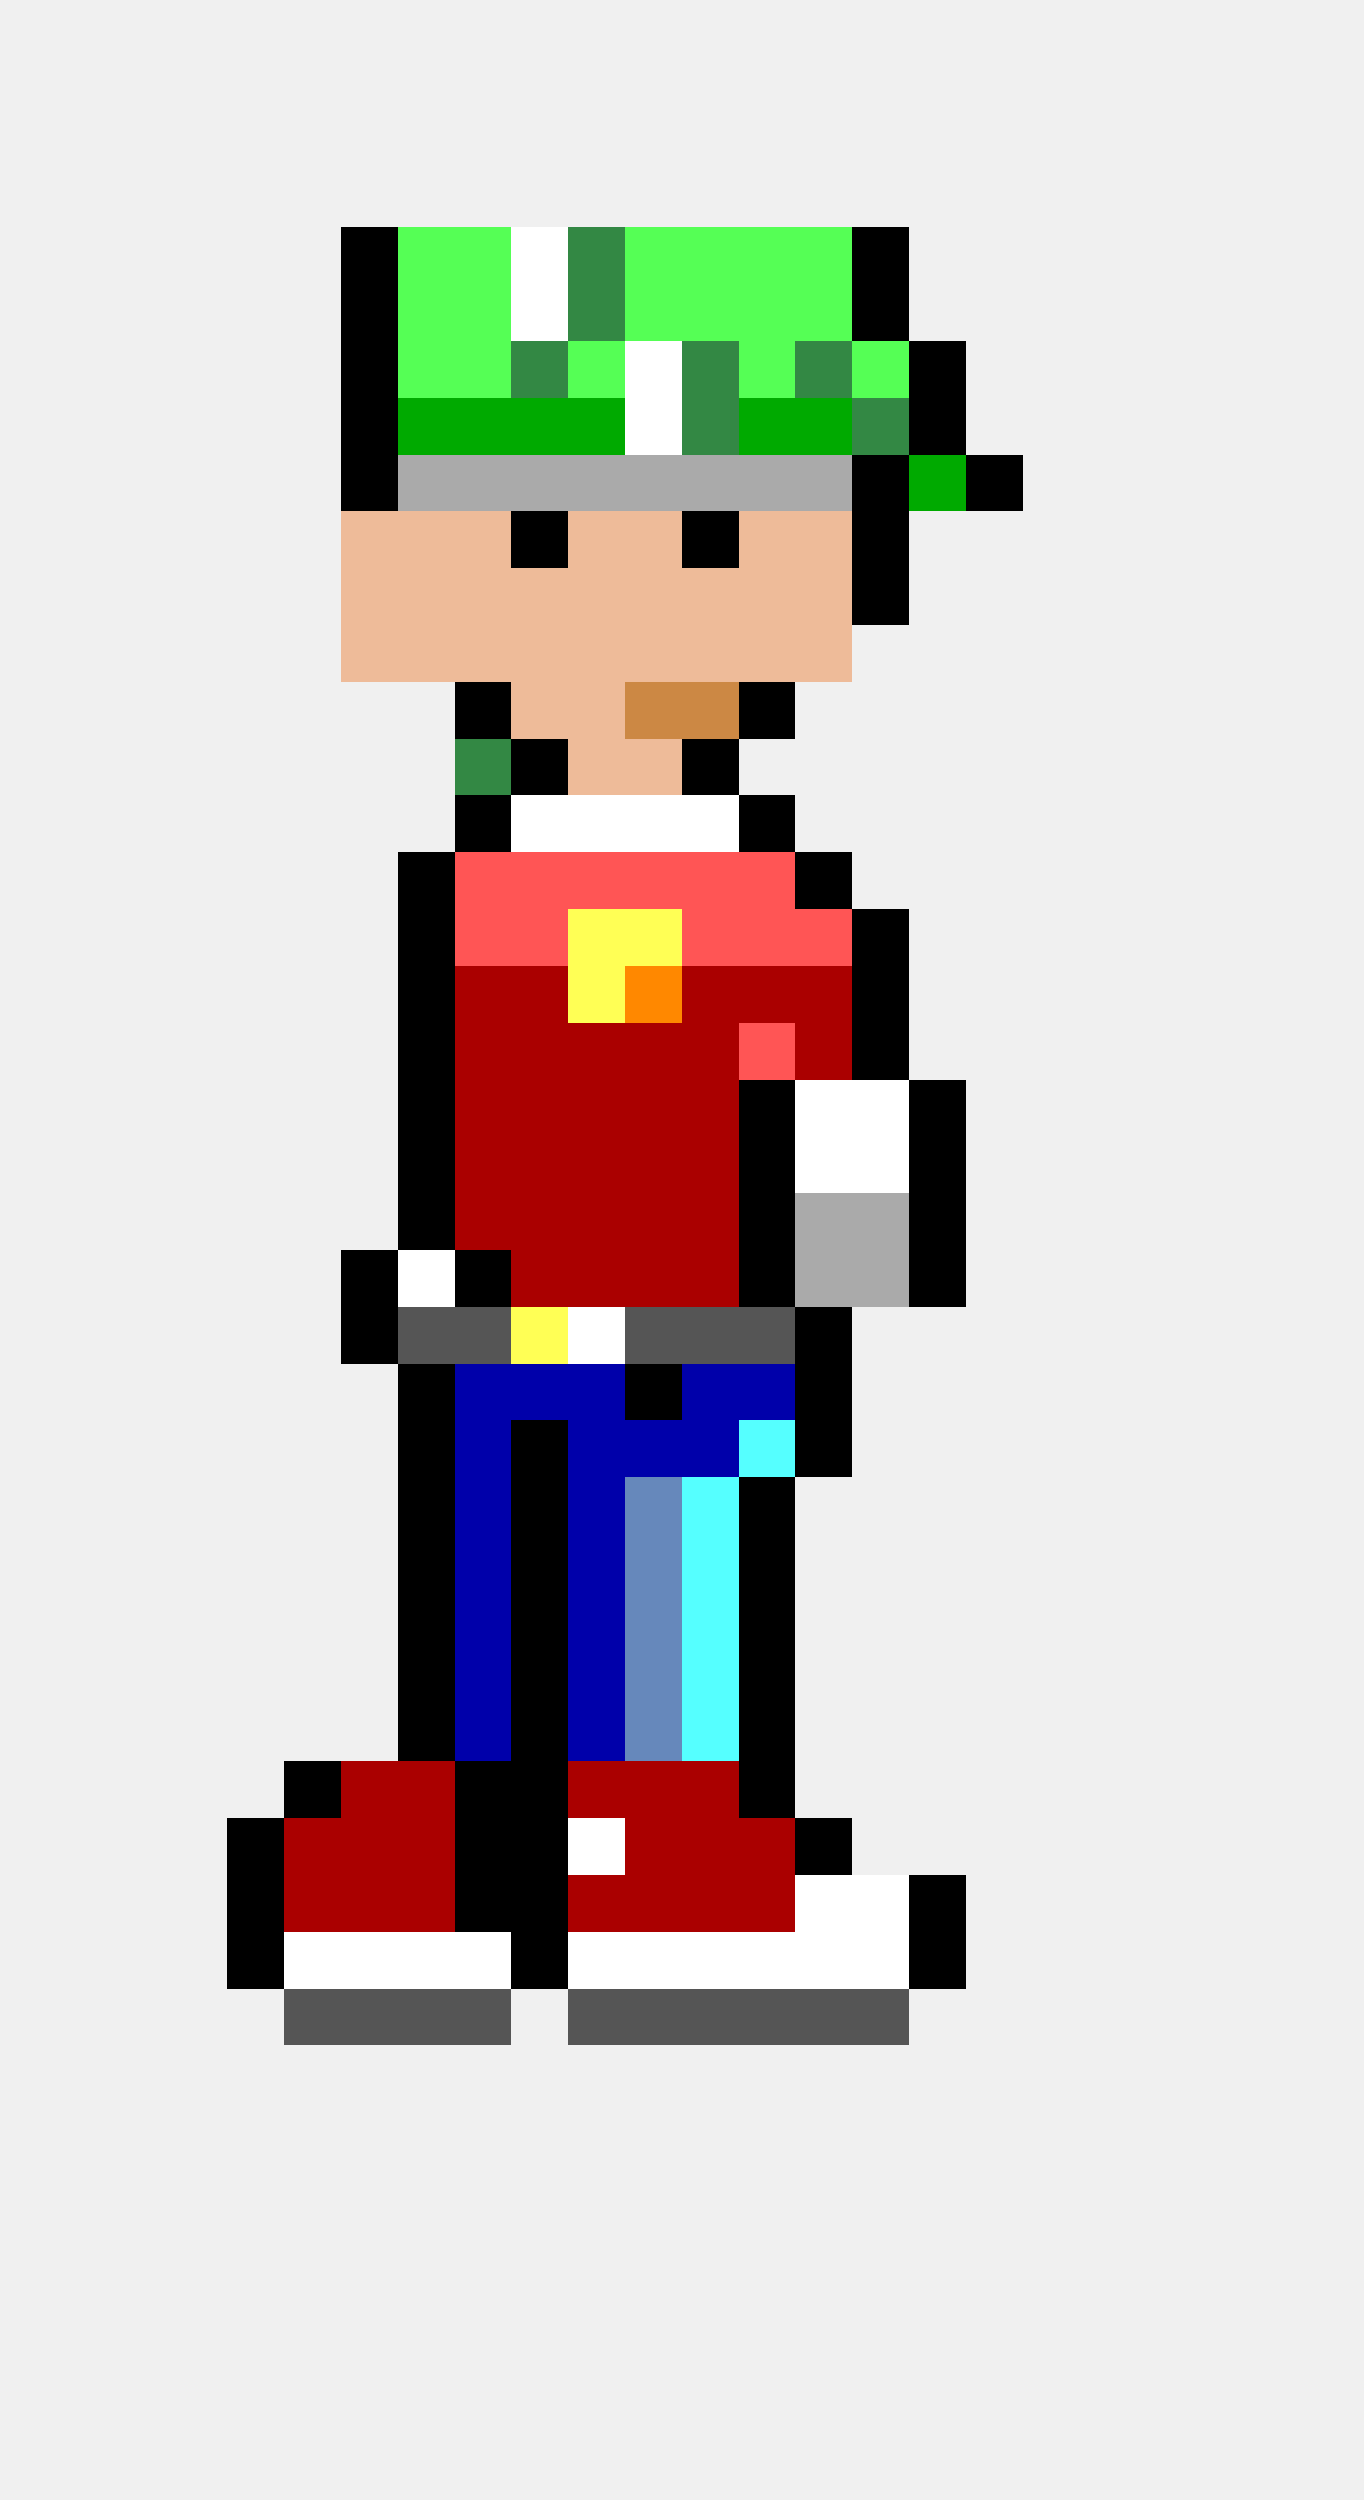
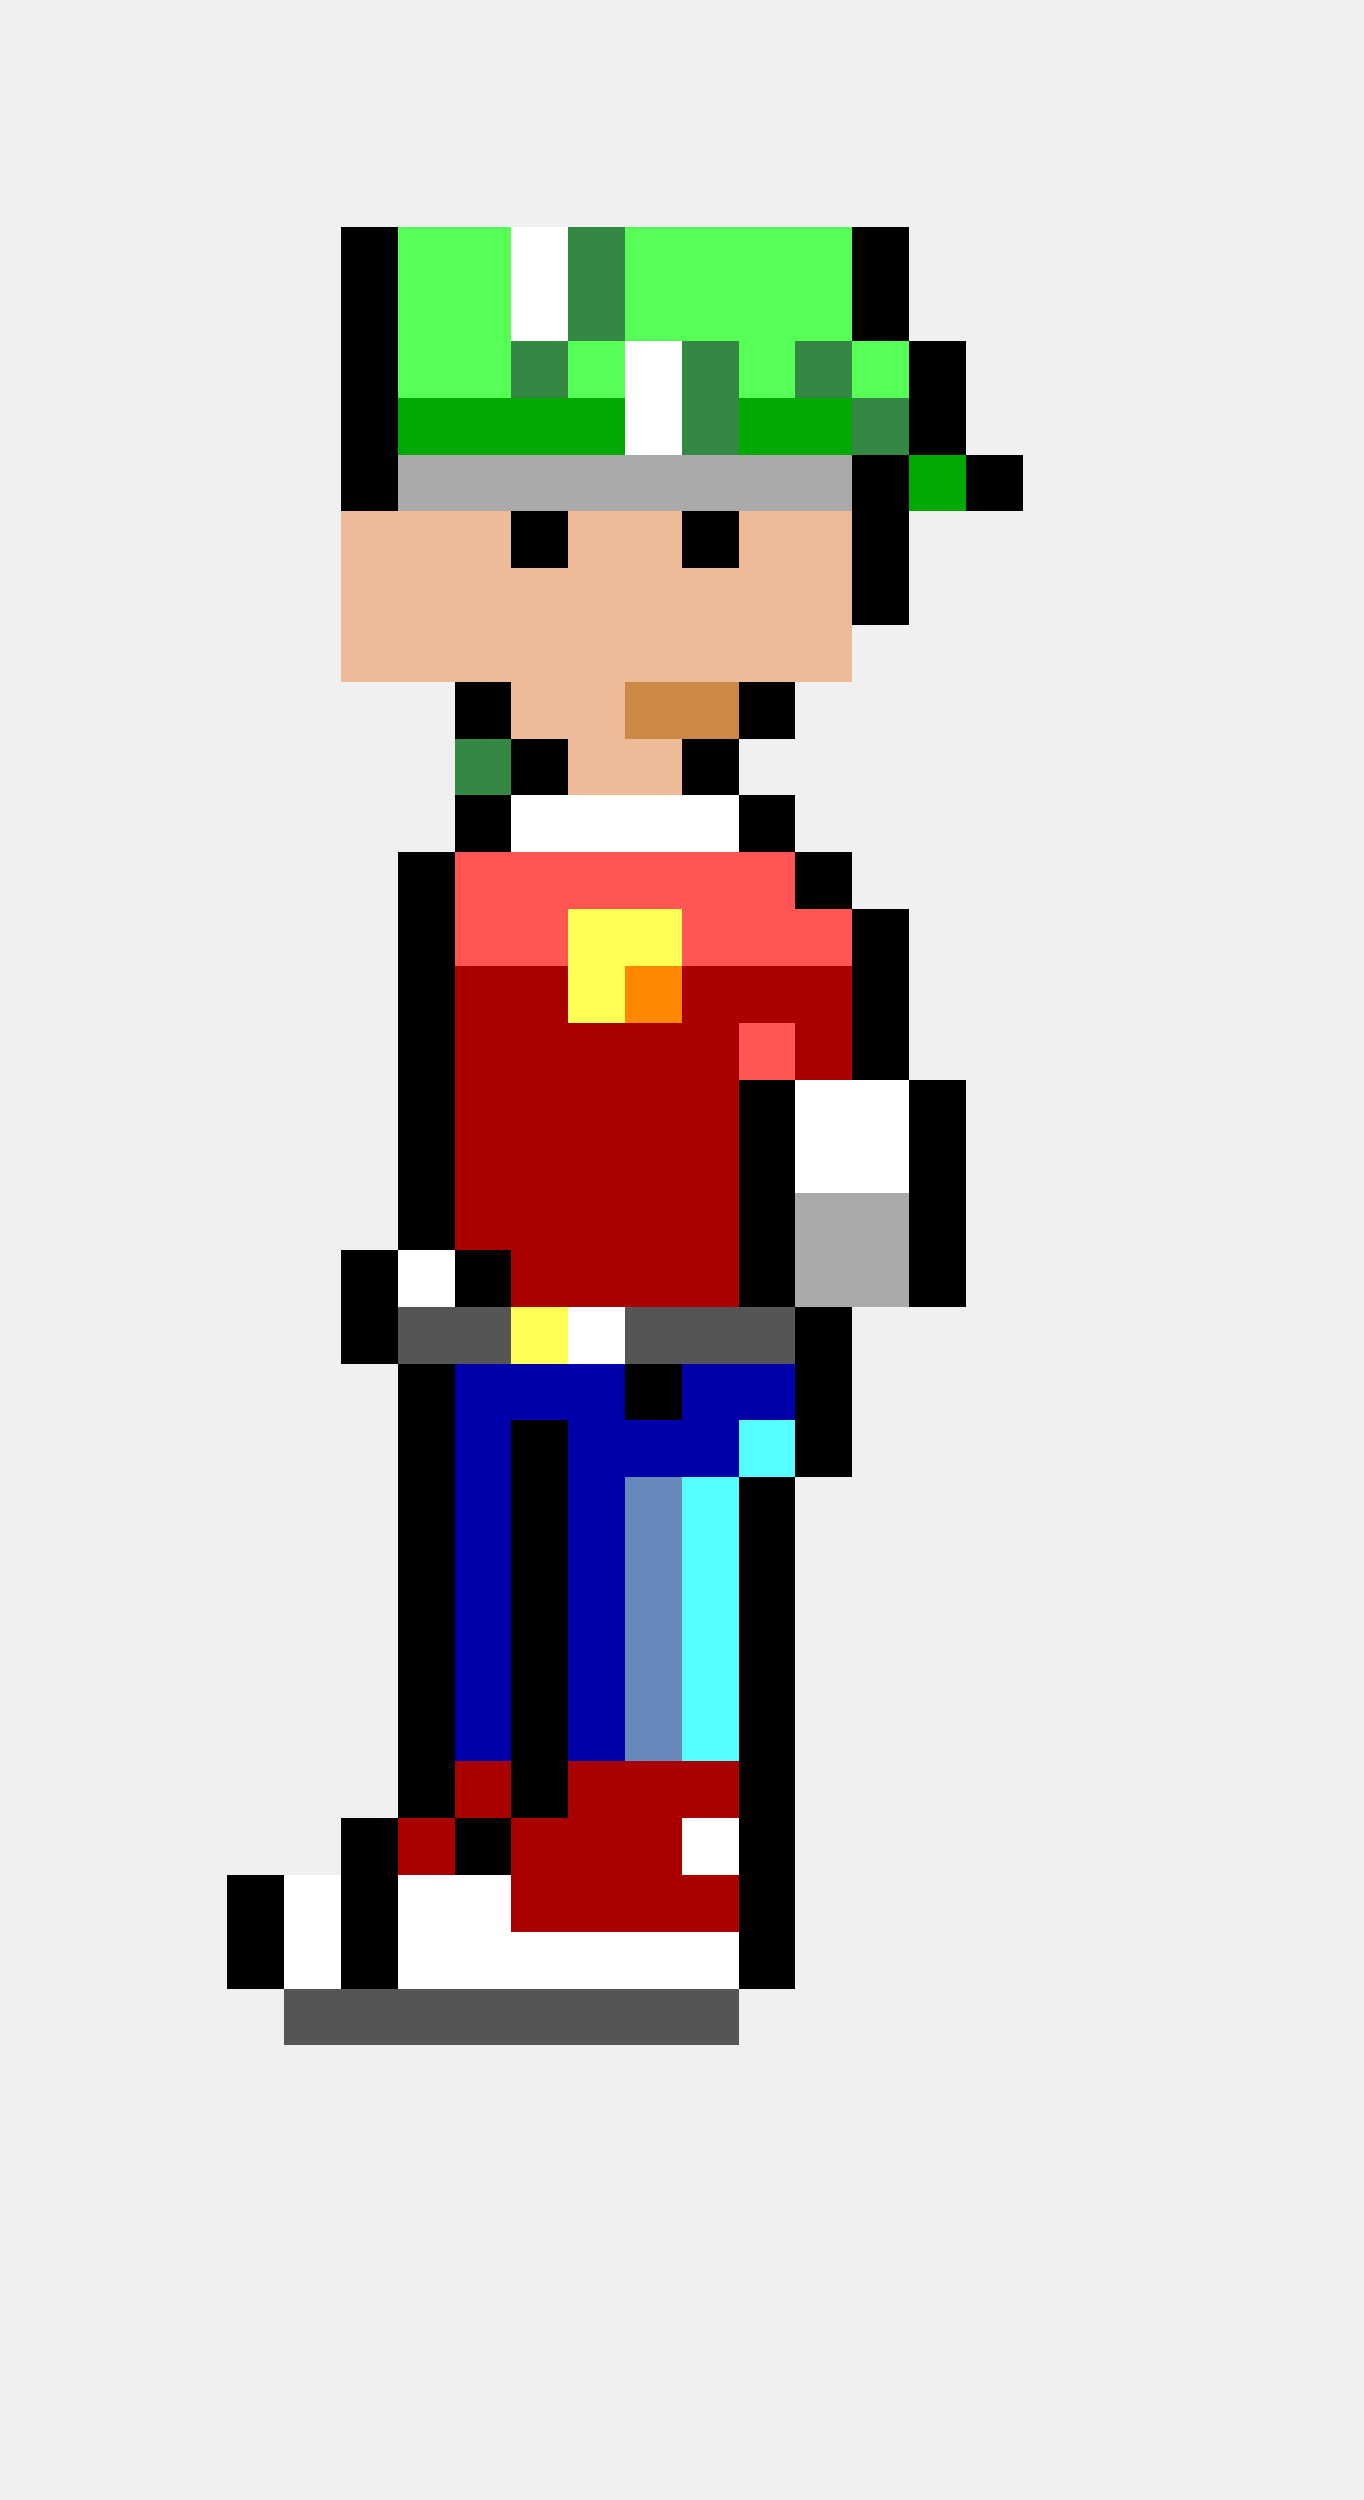
<svg xmlns="http://www.w3.org/2000/svg" width="24" height="44" viewBox="0 0 24 44" shape-rendering="crispEdges">
  <rect x="6" y="4" width="1" height="1" fill="#000000" />
  <rect x="7" y="4" width="1" height="1" fill="#55ff55" />
  <rect x="8" y="4" width="1" height="1" fill="#55ff55" />
  <rect x="9" y="4" width="1" height="1" fill="#ffffff" />
  <rect x="10" y="4" width="1" height="1" fill="#338844" />
  <rect x="11" y="4" width="1" height="1" fill="#55ff55" />
  <rect x="12" y="4" width="1" height="1" fill="#55ff55" />
  <rect x="13" y="4" width="1" height="1" fill="#55ff55" />
  <rect x="14" y="4" width="1" height="1" fill="#55ff55" />
  <rect x="15" y="4" width="1" height="1" fill="#000000" />
  <rect x="6" y="5" width="1" height="1" fill="#000000" />
  <rect x="7" y="5" width="1" height="1" fill="#55ff55" />
  <rect x="8" y="5" width="1" height="1" fill="#55ff55" />
  <rect x="9" y="5" width="1" height="1" fill="#ffffff" />
  <rect x="10" y="5" width="1" height="1" fill="#338844" />
  <rect x="11" y="5" width="1" height="1" fill="#55ff55" />
  <rect x="12" y="5" width="1" height="1" fill="#55ff55" />
  <rect x="13" y="5" width="1" height="1" fill="#55ff55" />
  <rect x="14" y="5" width="1" height="1" fill="#55ff55" />
  <rect x="15" y="5" width="1" height="1" fill="#000000" />
  <rect x="6" y="6" width="1" height="1" fill="#000000" />
  <rect x="7" y="6" width="1" height="1" fill="#55ff55" />
  <rect x="8" y="6" width="1" height="1" fill="#55ff55" />
  <rect x="9" y="6" width="1" height="1" fill="#338844" />
  <rect x="10" y="6" width="1" height="1" fill="#55ff55" />
  <rect x="11" y="6" width="1" height="1" fill="#ffffff" />
  <rect x="12" y="6" width="1" height="1" fill="#338844" />
  <rect x="13" y="6" width="1" height="1" fill="#55ff55" />
  <rect x="14" y="6" width="1" height="1" fill="#338844" />
  <rect x="15" y="6" width="1" height="1" fill="#55ff55" />
  <rect x="16" y="6" width="1" height="1" fill="#000000" />
  <rect x="6" y="7" width="1" height="1" fill="#000000" />
  <rect x="7" y="7" width="1" height="1" fill="#00aa00" />
  <rect x="8" y="7" width="1" height="1" fill="#00aa00" />
  <rect x="9" y="7" width="1" height="1" fill="#00aa00" />
  <rect x="10" y="7" width="1" height="1" fill="#00aa00" />
  <rect x="11" y="7" width="1" height="1" fill="#ffffff" />
  <rect x="12" y="7" width="1" height="1" fill="#338844" />
  <rect x="13" y="7" width="1" height="1" fill="#00aa00" />
  <rect x="14" y="7" width="1" height="1" fill="#00aa00" />
  <rect x="15" y="7" width="1" height="1" fill="#338844" />
  <rect x="16" y="7" width="1" height="1" fill="#000000" />
  <rect x="6" y="8" width="1" height="1" fill="#000000" />
  <rect x="7" y="8" width="1" height="1" fill="#aaaaaa" />
  <rect x="8" y="8" width="1" height="1" fill="#aaaaaa" />
  <rect x="9" y="8" width="1" height="1" fill="#aaaaaa" />
  <rect x="10" y="8" width="1" height="1" fill="#aaaaaa" />
  <rect x="11" y="8" width="1" height="1" fill="#aaaaaa" />
  <rect x="12" y="8" width="1" height="1" fill="#aaaaaa" />
  <rect x="13" y="8" width="1" height="1" fill="#aaaaaa" />
  <rect x="14" y="8" width="1" height="1" fill="#aaaaaa" />
  <rect x="15" y="8" width="1" height="1" fill="#000000" />
  <rect x="16" y="8" width="1" height="1" fill="#00aa00" />
  <rect x="17" y="8" width="1" height="1" fill="#000000" />
  <rect x="6" y="9" width="1" height="1" fill="#eebb99" />
  <rect x="7" y="9" width="1" height="1" fill="#eebb99" />
  <rect x="8" y="9" width="1" height="1" fill="#eebb99" />
  <rect x="9" y="9" width="1" height="1" fill="#000000" />
  <rect x="10" y="9" width="1" height="1" fill="#eebb99" />
  <rect x="11" y="9" width="1" height="1" fill="#eebb99" />
  <rect x="12" y="9" width="1" height="1" fill="#000000" />
  <rect x="13" y="9" width="1" height="1" fill="#eebb99" />
  <rect x="14" y="9" width="1" height="1" fill="#eebb99" />
  <rect x="15" y="9" width="1" height="1" fill="#000000" />
  <rect x="6" y="10" width="1" height="1" fill="#eebb99" />
  <rect x="7" y="10" width="1" height="1" fill="#eebb99" />
  <rect x="8" y="10" width="1" height="1" fill="#eebb99" />
  <rect x="9" y="10" width="1" height="1" fill="#eebb99" />
  <rect x="10" y="10" width="1" height="1" fill="#eebb99" />
  <rect x="11" y="10" width="1" height="1" fill="#eebb99" />
  <rect x="12" y="10" width="1" height="1" fill="#eebb99" />
  <rect x="13" y="10" width="1" height="1" fill="#eebb99" />
  <rect x="14" y="10" width="1" height="1" fill="#eebb99" />
  <rect x="15" y="10" width="1" height="1" fill="#000000" />
  <rect x="6" y="11" width="1" height="1" fill="#eebb99" />
  <rect x="7" y="11" width="1" height="1" fill="#eebb99" />
  <rect x="8" y="11" width="1" height="1" fill="#eebb99" />
  <rect x="9" y="11" width="1" height="1" fill="#eebb99" />
  <rect x="10" y="11" width="1" height="1" fill="#eebb99" />
  <rect x="11" y="11" width="1" height="1" fill="#eebb99" />
  <rect x="12" y="11" width="1" height="1" fill="#eebb99" />
  <rect x="13" y="11" width="1" height="1" fill="#eebb99" />
  <rect x="14" y="11" width="1" height="1" fill="#eebb99" />
  <rect x="8" y="12" width="1" height="1" fill="#000000" />
  <rect x="9" y="12" width="1" height="1" fill="#eebb99" />
  <rect x="10" y="12" width="1" height="1" fill="#eebb99" />
  <rect x="11" y="12" width="1" height="1" fill="#cc8844" />
  <rect x="12" y="12" width="1" height="1" fill="#cc8844" />
  <rect x="13" y="12" width="1" height="1" fill="#000000" />
  <rect x="8" y="13" width="1" height="1" fill="#338844" />
  <rect x="9" y="13" width="1" height="1" fill="#000000" />
  <rect x="10" y="13" width="1" height="1" fill="#eebb99" />
  <rect x="11" y="13" width="1" height="1" fill="#eebb99" />
  <rect x="12" y="13" width="1" height="1" fill="#000000" />
  <rect x="8" y="14" width="1" height="1" fill="#000000" />
  <rect x="9" y="14" width="1" height="1" fill="#ffffff" />
  <rect x="10" y="14" width="1" height="1" fill="#ffffff" />
  <rect x="11" y="14" width="1" height="1" fill="#ffffff" />
  <rect x="12" y="14" width="1" height="1" fill="#ffffff" />
  <rect x="13" y="14" width="1" height="1" fill="#000000" />
  <rect x="7" y="15" width="1" height="1" fill="#000000" />
  <rect x="8" y="15" width="1" height="1" fill="#ff5555" />
  <rect x="9" y="15" width="1" height="1" fill="#ff5555" />
  <rect x="10" y="15" width="1" height="1" fill="#ff5555" />
  <rect x="11" y="15" width="1" height="1" fill="#ff5555" />
  <rect x="12" y="15" width="1" height="1" fill="#ff5555" />
  <rect x="13" y="15" width="1" height="1" fill="#ff5555" />
  <rect x="14" y="15" width="1" height="1" fill="#000000" />
  <rect x="7" y="16" width="1" height="1" fill="#000000" />
  <rect x="8" y="16" width="1" height="1" fill="#ff5555" />
  <rect x="9" y="16" width="1" height="1" fill="#ff5555" />
  <rect x="10" y="16" width="1" height="1" fill="#ffff55" />
  <rect x="11" y="16" width="1" height="1" fill="#ffff55" />
  <rect x="12" y="16" width="1" height="1" fill="#ff5555" />
  <rect x="13" y="16" width="1" height="1" fill="#ff5555" />
  <rect x="14" y="16" width="1" height="1" fill="#ff5555" />
  <rect x="15" y="16" width="1" height="1" fill="#000000" />
  <rect x="7" y="17" width="1" height="1" fill="#000000" />
  <rect x="8" y="17" width="1" height="1" fill="#aa0000" />
  <rect x="9" y="17" width="1" height="1" fill="#aa0000" />
  <rect x="10" y="17" width="1" height="1" fill="#ffff55" />
  <rect x="11" y="17" width="1" height="1" fill="#ff8800" />
  <rect x="12" y="17" width="1" height="1" fill="#aa0000" />
  <rect x="13" y="17" width="1" height="1" fill="#aa0000" />
  <rect x="14" y="17" width="1" height="1" fill="#aa0000" />
  <rect x="15" y="17" width="1" height="1" fill="#000000" />
  <rect x="7" y="18" width="1" height="1" fill="#000000" />
  <rect x="8" y="18" width="1" height="1" fill="#aa0000" />
  <rect x="9" y="18" width="1" height="1" fill="#aa0000" />
  <rect x="10" y="18" width="1" height="1" fill="#aa0000" />
  <rect x="11" y="18" width="1" height="1" fill="#aa0000" />
  <rect x="12" y="18" width="1" height="1" fill="#aa0000" />
  <rect x="13" y="18" width="1" height="1" fill="#ff5555" />
  <rect x="14" y="18" width="1" height="1" fill="#aa0000" />
  <rect x="15" y="18" width="1" height="1" fill="#000000" />
  <rect x="7" y="19" width="1" height="1" fill="#000000" />
  <rect x="8" y="19" width="1" height="1" fill="#aa0000" />
  <rect x="9" y="19" width="1" height="1" fill="#aa0000" />
  <rect x="10" y="19" width="1" height="1" fill="#aa0000" />
  <rect x="11" y="19" width="1" height="1" fill="#aa0000" />
  <rect x="12" y="19" width="1" height="1" fill="#aa0000" />
  <rect x="13" y="19" width="1" height="1" fill="#000000" />
  <rect x="14" y="19" width="1" height="1" fill="#ffffff" />
  <rect x="15" y="19" width="1" height="1" fill="#ffffff" />
  <rect x="16" y="19" width="1" height="1" fill="#000000" />
  <rect x="7" y="20" width="1" height="1" fill="#000000" />
  <rect x="8" y="20" width="1" height="1" fill="#aa0000" />
  <rect x="9" y="20" width="1" height="1" fill="#aa0000" />
  <rect x="10" y="20" width="1" height="1" fill="#aa0000" />
  <rect x="11" y="20" width="1" height="1" fill="#aa0000" />
  <rect x="12" y="20" width="1" height="1" fill="#aa0000" />
  <rect x="13" y="20" width="1" height="1" fill="#000000" />
  <rect x="14" y="20" width="1" height="1" fill="#ffffff" />
  <rect x="15" y="20" width="1" height="1" fill="#ffffff" />
  <rect x="16" y="20" width="1" height="1" fill="#000000" />
  <rect x="7" y="21" width="1" height="1" fill="#000000" />
  <rect x="8" y="21" width="1" height="1" fill="#aa0000" />
  <rect x="9" y="21" width="1" height="1" fill="#aa0000" />
  <rect x="10" y="21" width="1" height="1" fill="#aa0000" />
  <rect x="11" y="21" width="1" height="1" fill="#aa0000" />
  <rect x="12" y="21" width="1" height="1" fill="#aa0000" />
  <rect x="13" y="21" width="1" height="1" fill="#000000" />
  <rect x="14" y="21" width="1" height="1" fill="#aaaaaa" />
  <rect x="15" y="21" width="1" height="1" fill="#aaaaaa" />
  <rect x="16" y="21" width="1" height="1" fill="#000000" />
  <rect x="6" y="22" width="1" height="1" fill="#000000" />
  <rect x="7" y="22" width="1" height="1" fill="#ffffff" />
  <rect x="8" y="22" width="1" height="1" fill="#000000" />
  <rect x="9" y="22" width="1" height="1" fill="#aa0000" />
  <rect x="10" y="22" width="1" height="1" fill="#aa0000" />
  <rect x="11" y="22" width="1" height="1" fill="#aa0000" />
  <rect x="12" y="22" width="1" height="1" fill="#aa0000" />
  <rect x="13" y="22" width="1" height="1" fill="#000000" />
  <rect x="14" y="22" width="1" height="1" fill="#aaaaaa" />
  <rect x="15" y="22" width="1" height="1" fill="#aaaaaa" />
  <rect x="16" y="22" width="1" height="1" fill="#000000" />
  <rect x="6" y="23" width="1" height="1" fill="#000000" />
  <rect x="7" y="23" width="1" height="1" fill="#555555" />
  <rect x="8" y="23" width="1" height="1" fill="#555555" />
  <rect x="9" y="23" width="1" height="1" fill="#ffff55" />
  <rect x="10" y="23" width="1" height="1" fill="#ffffff" />
  <rect x="11" y="23" width="1" height="1" fill="#555555" />
  <rect x="12" y="23" width="1" height="1" fill="#555555" />
  <rect x="13" y="23" width="1" height="1" fill="#555555" />
  <rect x="14" y="23" width="1" height="1" fill="#000000" />
  <rect x="7" y="24" width="1" height="1" fill="#000000" />
  <rect x="8" y="24" width="1" height="1" fill="#0000aa" />
  <rect x="9" y="24" width="1" height="1" fill="#0000aa" />
  <rect x="10" y="24" width="1" height="1" fill="#0000aa" />
  <rect x="11" y="24" width="1" height="1" fill="#000000" />
  <rect x="12" y="24" width="1" height="1" fill="#0000aa" />
  <rect x="13" y="24" width="1" height="1" fill="#0000aa" />
  <rect x="14" y="24" width="1" height="1" fill="#000000" />
  <rect x="7" y="25" width="1" height="1" fill="#000000" />
  <rect x="8" y="25" width="1" height="1" fill="#0000aa" />
  <rect x="9" y="25" width="1" height="1" fill="#000000" />
  <rect x="10" y="25" width="1" height="1" fill="#0000aa" />
  <rect x="11" y="25" width="1" height="1" fill="#0000aa" />
  <rect x="12" y="25" width="1" height="1" fill="#0000aa" />
  <rect x="13" y="25" width="1" height="1" fill="#55ffff" />
  <rect x="14" y="25" width="1" height="1" fill="#000000" />
  <rect x="7" y="26" width="1" height="1" fill="#000000" />
  <rect x="8" y="26" width="1" height="1" fill="#0000aa" />
  <rect x="9" y="26" width="1" height="1" fill="#000000" />
  <rect x="10" y="26" width="1" height="1" fill="#0000aa" />
  <rect x="11" y="26" width="1" height="1" fill="#6688bb" />
  <rect x="12" y="26" width="1" height="1" fill="#55ffff" />
  <rect x="13" y="26" width="1" height="1" fill="#000000" />
  <rect x="7" y="27" width="1" height="1" fill="#000000" />
  <rect x="8" y="27" width="1" height="1" fill="#0000aa" />
  <rect x="9" y="27" width="1" height="1" fill="#000000" />
  <rect x="10" y="27" width="1" height="1" fill="#0000aa" />
  <rect x="11" y="27" width="1" height="1" fill="#6688bb" />
  <rect x="12" y="27" width="1" height="1" fill="#55ffff" />
  <rect x="13" y="27" width="1" height="1" fill="#000000" />
  <rect x="7" y="28" width="1" height="1" fill="#000000" />
  <rect x="8" y="28" width="1" height="1" fill="#0000aa" />
  <rect x="9" y="28" width="1" height="1" fill="#000000" />
  <rect x="10" y="28" width="1" height="1" fill="#0000aa" />
  <rect x="11" y="28" width="1" height="1" fill="#6688bb" />
  <rect x="12" y="28" width="1" height="1" fill="#55ffff" />
  <rect x="13" y="28" width="1" height="1" fill="#000000" />
  <rect x="7" y="29" width="1" height="1" fill="#000000" />
  <rect x="8" y="29" width="1" height="1" fill="#0000aa" />
  <rect x="9" y="29" width="1" height="1" fill="#000000" />
  <rect x="10" y="29" width="1" height="1" fill="#0000aa" />
  <rect x="11" y="29" width="1" height="1" fill="#6688bb" />
  <rect x="12" y="29" width="1" height="1" fill="#55ffff" />
  <rect x="13" y="29" width="1" height="1" fill="#000000" />
  <rect x="7" y="30" width="1" height="1" fill="#000000" />
  <rect x="8" y="30" width="1" height="1" fill="#0000aa" />
  <rect x="9" y="30" width="1" height="1" fill="#000000" />
  <rect x="10" y="30" width="1" height="1" fill="#0000aa" />
  <rect x="11" y="30" width="1" height="1" fill="#6688bb" />
  <rect x="12" y="30" width="1" height="1" fill="#55ffff" />
  <rect x="13" y="30" width="1" height="1" fill="#000000" />
-   <rect x="5" y="31" width="1" height="1" fill="#000000" />
-   <rect x="6" y="31" width="1" height="1" fill="#aa0000" />
-   <rect x="7" y="31" width="1" height="1" fill="#aa0000" />
-   <rect x="8" y="31" width="1" height="1" fill="#000000" />
+   <rect x="7" y="31" width="1" height="1" fill="#000000" />
+   <rect x="8" y="31" width="1" height="1" fill="#aa0000" />
  <rect x="9" y="31" width="1" height="1" fill="#000000" />
  <rect x="10" y="31" width="1" height="1" fill="#aa0000" />
  <rect x="11" y="31" width="1" height="1" fill="#aa0000" />
  <rect x="12" y="31" width="1" height="1" fill="#aa0000" />
  <rect x="13" y="31" width="1" height="1" fill="#000000" />
-   <rect x="4" y="32" width="1" height="1" fill="#000000" />
-   <rect x="5" y="32" width="1" height="1" fill="#aa0000" />
-   <rect x="6" y="32" width="1" height="1" fill="#aa0000" />
+   <rect x="6" y="32" width="1" height="1" fill="#000000" />
  <rect x="7" y="32" width="1" height="1" fill="#aa0000" />
  <rect x="8" y="32" width="1" height="1" fill="#000000" />
-   <rect x="9" y="32" width="1" height="1" fill="#000000" />
-   <rect x="10" y="32" width="1" height="1" fill="#ffffff" />
+   <rect x="9" y="32" width="1" height="1" fill="#aa0000" />
+   <rect x="10" y="32" width="1" height="1" fill="#aa0000" />
  <rect x="11" y="32" width="1" height="1" fill="#aa0000" />
-   <rect x="12" y="32" width="1" height="1" fill="#aa0000" />
-   <rect x="13" y="32" width="1" height="1" fill="#aa0000" />
-   <rect x="14" y="32" width="1" height="1" fill="#000000" />
+   <rect x="12" y="32" width="1" height="1" fill="#ffffff" />
+   <rect x="13" y="32" width="1" height="1" fill="#000000" />
  <rect x="4" y="33" width="1" height="1" fill="#000000" />
-   <rect x="5" y="33" width="1" height="1" fill="#aa0000" />
-   <rect x="6" y="33" width="1" height="1" fill="#aa0000" />
-   <rect x="7" y="33" width="1" height="1" fill="#aa0000" />
-   <rect x="8" y="33" width="1" height="1" fill="#000000" />
-   <rect x="9" y="33" width="1" height="1" fill="#000000" />
+   <rect x="5" y="33" width="1" height="1" fill="#ffffff" />
+   <rect x="6" y="33" width="1" height="1" fill="#000000" />
+   <rect x="7" y="33" width="1" height="1" fill="#ffffff" />
+   <rect x="8" y="33" width="1" height="1" fill="#ffffff" />
+   <rect x="9" y="33" width="1" height="1" fill="#aa0000" />
  <rect x="10" y="33" width="1" height="1" fill="#aa0000" />
  <rect x="11" y="33" width="1" height="1" fill="#aa0000" />
  <rect x="12" y="33" width="1" height="1" fill="#aa0000" />
-   <rect x="13" y="33" width="1" height="1" fill="#aa0000" />
-   <rect x="14" y="33" width="1" height="1" fill="#ffffff" />
-   <rect x="15" y="33" width="1" height="1" fill="#ffffff" />
-   <rect x="16" y="33" width="1" height="1" fill="#000000" />
+   <rect x="13" y="33" width="1" height="1" fill="#000000" />
  <rect x="4" y="34" width="1" height="1" fill="#000000" />
  <rect x="5" y="34" width="1" height="1" fill="#ffffff" />
-   <rect x="6" y="34" width="1" height="1" fill="#ffffff" />
+   <rect x="6" y="34" width="1" height="1" fill="#000000" />
  <rect x="7" y="34" width="1" height="1" fill="#ffffff" />
  <rect x="8" y="34" width="1" height="1" fill="#ffffff" />
-   <rect x="9" y="34" width="1" height="1" fill="#000000" />
+   <rect x="9" y="34" width="1" height="1" fill="#ffffff" />
  <rect x="10" y="34" width="1" height="1" fill="#ffffff" />
  <rect x="11" y="34" width="1" height="1" fill="#ffffff" />
  <rect x="12" y="34" width="1" height="1" fill="#ffffff" />
-   <rect x="13" y="34" width="1" height="1" fill="#ffffff" />
-   <rect x="14" y="34" width="1" height="1" fill="#ffffff" />
-   <rect x="15" y="34" width="1" height="1" fill="#ffffff" />
-   <rect x="16" y="34" width="1" height="1" fill="#000000" />
+   <rect x="13" y="34" width="1" height="1" fill="#000000" />
  <rect x="5" y="35" width="1" height="1" fill="#555555" />
  <rect x="6" y="35" width="1" height="1" fill="#555555" />
  <rect x="7" y="35" width="1" height="1" fill="#555555" />
  <rect x="8" y="35" width="1" height="1" fill="#555555" />
+   <rect x="9" y="35" width="1" height="1" fill="#555555" />
  <rect x="10" y="35" width="1" height="1" fill="#555555" />
  <rect x="11" y="35" width="1" height="1" fill="#555555" />
  <rect x="12" y="35" width="1" height="1" fill="#555555" />
-   <rect x="13" y="35" width="1" height="1" fill="#555555" />
-   <rect x="14" y="35" width="1" height="1" fill="#555555" />
-   <rect x="15" y="35" width="1" height="1" fill="#555555" />
</svg>
